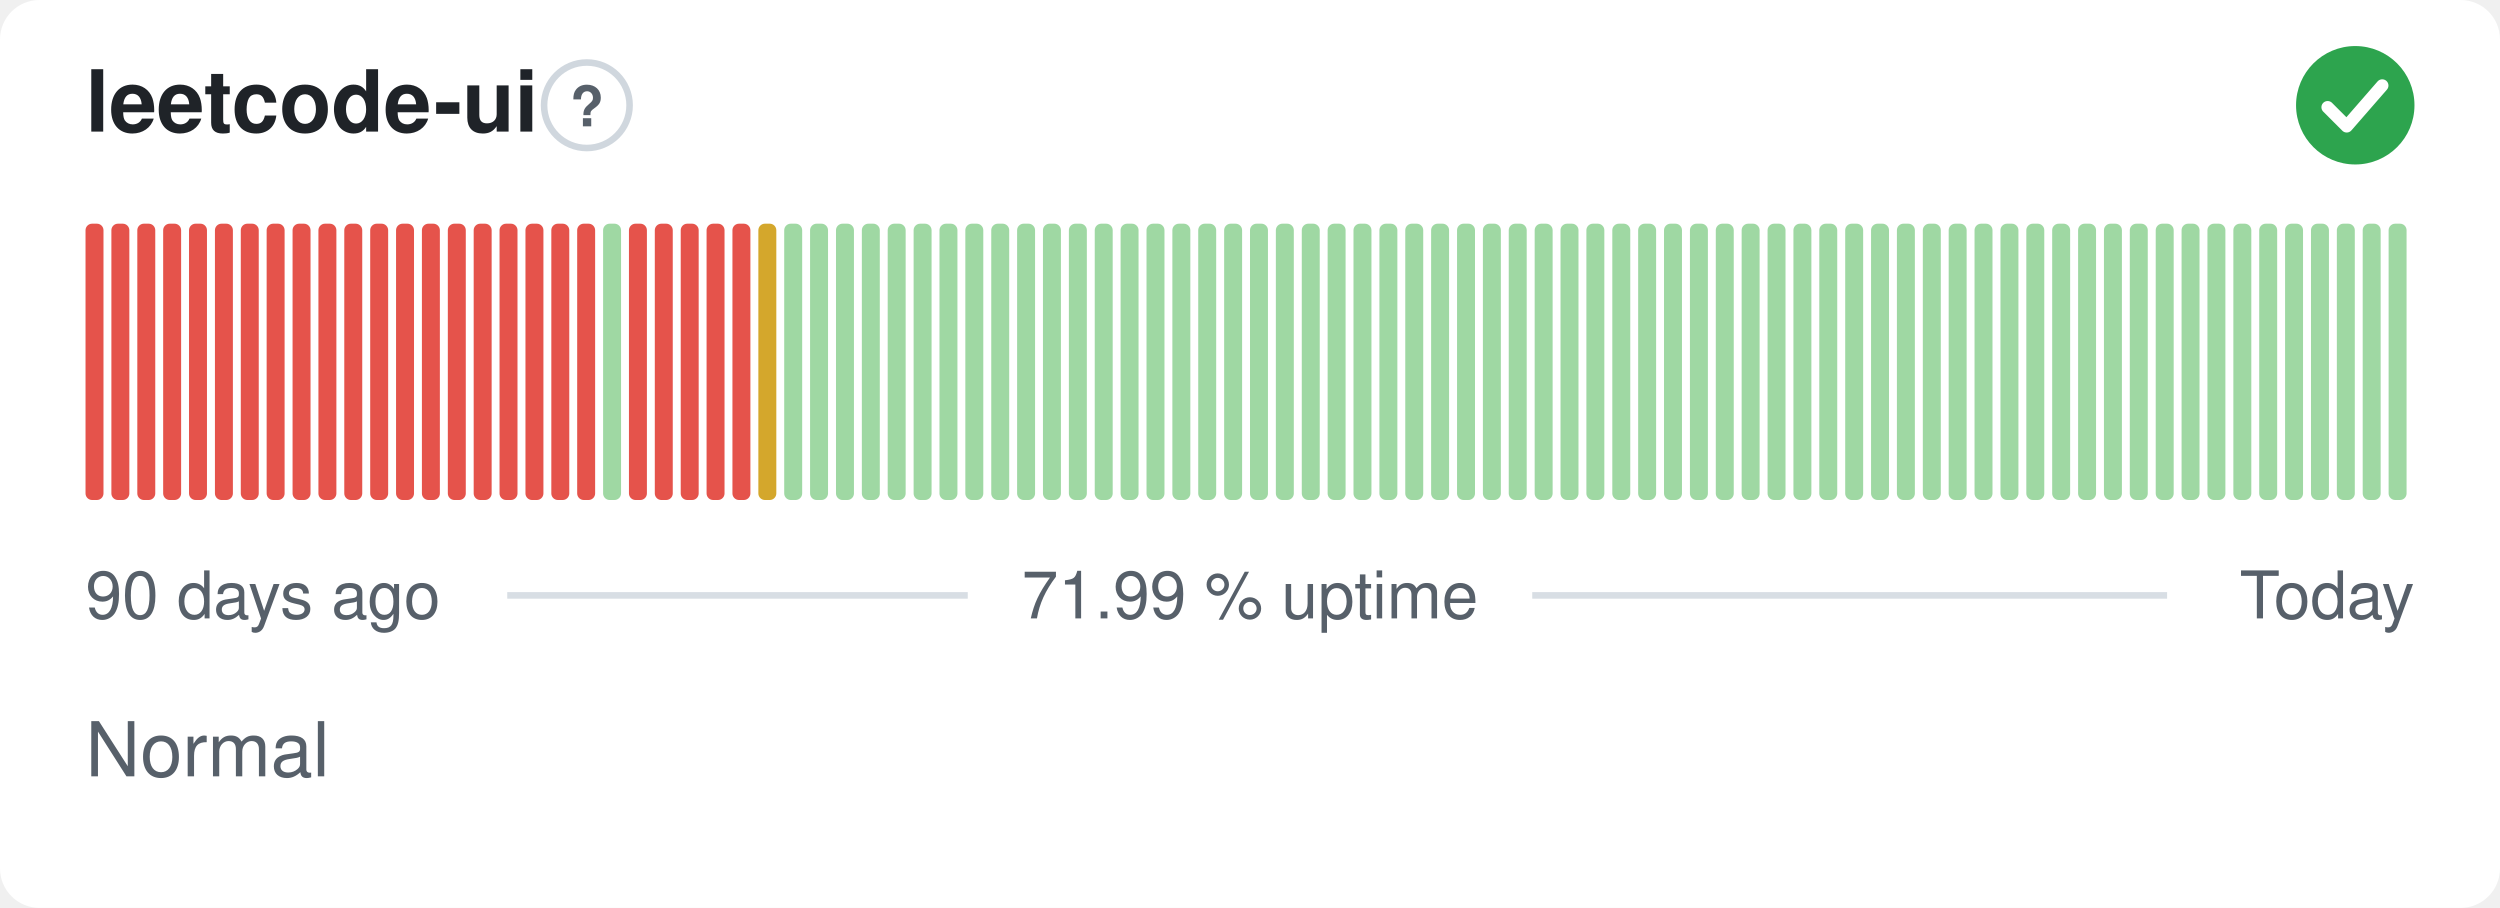
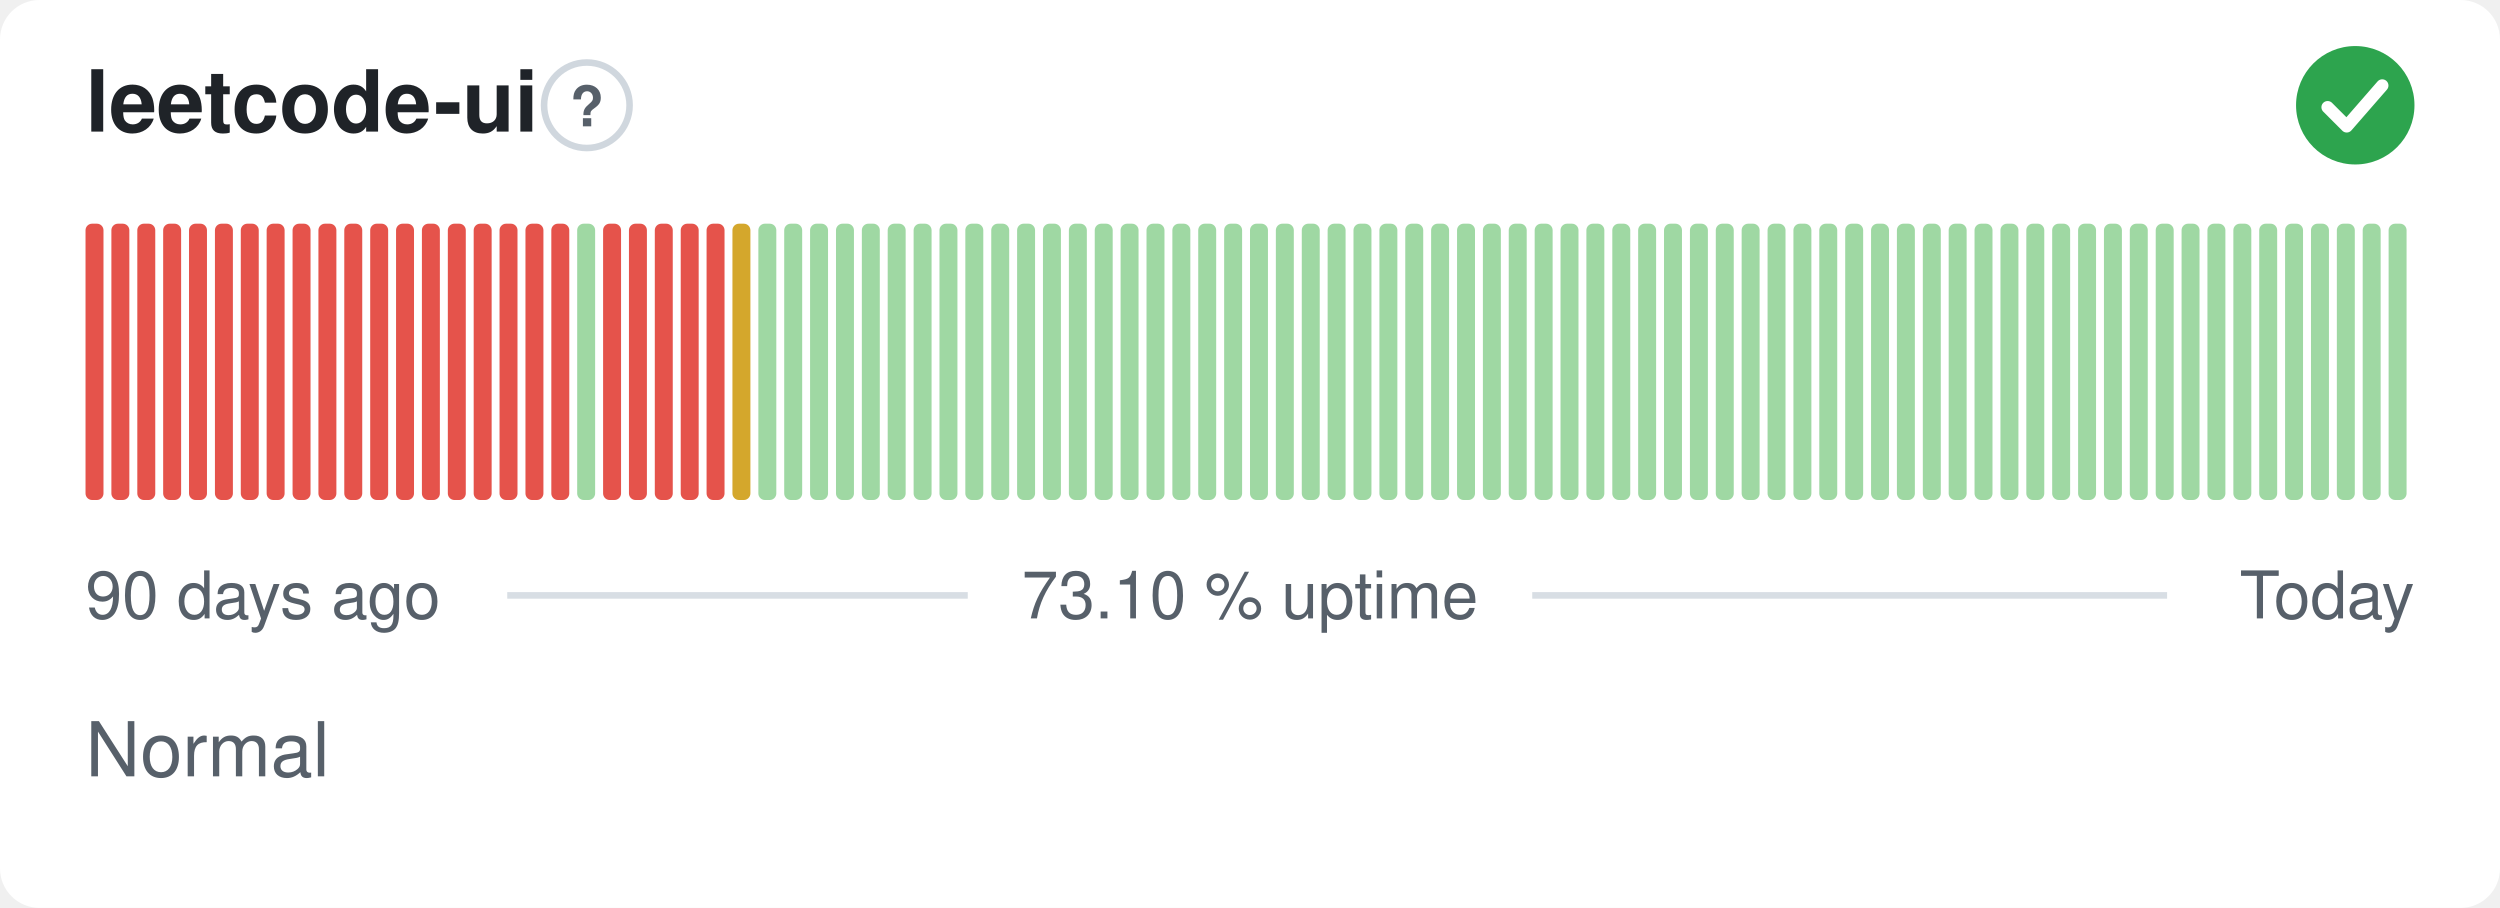
- <svg xmlns="http://www.w3.org/2000/svg" width="380" height="138" viewBox="0 0 380 138" role="img" aria-label="leetcode-ui: Normal, 71.99 % uptime over the last 90 days" font-family="-apple-system,BlinkMacSystemFont,'Segoe UI',Helvetica,Arial,sans-serif">
+ <svg xmlns="http://www.w3.org/2000/svg" width="380" height="138" viewBox="0 0 380 138" role="img" aria-label="leetcode-ui: Normal, 73.10 % uptime over the last 90 days" font-family="-apple-system,BlinkMacSystemFont,'Segoe UI',Helvetica,Arial,sans-serif">
  <style>
    @media (prefers-color-scheme: dark) {
      .bg { fill: #0d1117 }
      .title { fill: #e6edf3 }
      .muted { fill: #8b949e }
      .hint { stroke: #30363d }
      .rule { stroke: #30363d }
      .nodata { fill: #21262d }
    }
  </style>
  <rect class="bg" width="380" height="138" rx="6" fill="#ffffff" />
  <text class="title" x="13" y="20" font-size="13" font-weight="600" fill="#1f2328">leetcode-ui</text>
  <circle class="hint" cx="89.2" cy="16" r="6.5" fill="none" stroke="#d0d7de" stroke-width="1" />
  <text class="muted" x="89.2" y="19.2" text-anchor="middle" font-size="8.5" font-weight="700" fill="#57606a">?</text>
  <circle cx="358" cy="16" r="9" fill="#2da44e" />
  <path d="M353.80 16.30l2.90 2.90 5.40 -6.20" fill="none" stroke="#fff" stroke-width="1.89" stroke-linecap="round" stroke-linejoin="round" />
  <rect x="13.00" y="34.00" width="2.73" height="42.00" rx="1" fill="#e5534b" />
  <rect x="16.93" y="34.00" width="2.73" height="42.00" rx="1" fill="#e5534b" />
  <rect x="20.87" y="34.00" width="2.73" height="42.00" rx="1" fill="#e5534b" />
  <rect x="24.80" y="34.00" width="2.73" height="42.00" rx="1" fill="#e5534b" />
  <rect x="28.73" y="34.00" width="2.73" height="42.00" rx="1" fill="#e5534b" />
  <rect x="32.67" y="34.00" width="2.73" height="42.00" rx="1" fill="#e5534b" />
  <rect x="36.60" y="34.00" width="2.73" height="42.00" rx="1" fill="#e5534b" />
  <rect x="40.53" y="34.00" width="2.73" height="42.00" rx="1" fill="#e5534b" />
  <rect x="44.47" y="34.00" width="2.73" height="42.00" rx="1" fill="#e5534b" />
  <rect x="48.40" y="34.00" width="2.73" height="42.00" rx="1" fill="#e5534b" />
  <rect x="52.33" y="34.00" width="2.73" height="42.00" rx="1" fill="#e5534b" />
  <rect x="56.27" y="34.00" width="2.73" height="42.00" rx="1" fill="#e5534b" />
  <rect x="60.20" y="34.00" width="2.73" height="42.00" rx="1" fill="#e5534b" />
  <rect x="64.13" y="34.00" width="2.73" height="42.00" rx="1" fill="#e5534b" />
  <rect x="68.07" y="34.00" width="2.73" height="42.00" rx="1" fill="#e5534b" />
  <rect x="72.00" y="34.00" width="2.73" height="42.00" rx="1" fill="#e5534b" />
  <rect x="75.93" y="34.00" width="2.73" height="42.00" rx="1" fill="#e5534b" />
  <rect x="79.87" y="34.00" width="2.73" height="42.00" rx="1" fill="#e5534b" />
  <rect x="83.80" y="34.00" width="2.73" height="42.00" rx="1" fill="#e5534b" />
-   <rect x="87.73" y="34.00" width="2.73" height="42.00" rx="1" fill="#e5534b" />
-   <rect x="91.67" y="34.00" width="2.73" height="42.00" rx="1" fill="#9fd8a3" />
+   <rect x="87.73" y="34.00" width="2.73" height="42.00" rx="1" fill="#9fd8a3" />
+   <rect x="91.67" y="34.00" width="2.73" height="42.00" rx="1" fill="#e5534b" />
  <rect x="95.60" y="34.00" width="2.73" height="42.00" rx="1" fill="#e5534b" />
  <rect x="99.53" y="34.00" width="2.73" height="42.00" rx="1" fill="#e5534b" />
  <rect x="103.47" y="34.00" width="2.73" height="42.00" rx="1" fill="#e5534b" />
  <rect x="107.40" y="34.00" width="2.73" height="42.00" rx="1" fill="#e5534b" />
-   <rect x="111.33" y="34.00" width="2.73" height="42.00" rx="1" fill="#e5534b" />
-   <rect x="115.27" y="34.00" width="2.73" height="42.00" rx="1" fill="#d4a72c" />
+   <rect x="111.33" y="34.00" width="2.73" height="42.00" rx="1" fill="#d4a72c" />
+   <rect x="115.27" y="34.00" width="2.73" height="42.00" rx="1" fill="#9fd8a3" />
  <rect x="119.20" y="34.00" width="2.73" height="42.00" rx="1" fill="#9fd8a3" />
  <rect x="123.13" y="34.00" width="2.73" height="42.00" rx="1" fill="#9fd8a3" />
  <rect x="127.07" y="34.00" width="2.73" height="42.00" rx="1" fill="#9fd8a3" />
  <rect x="131.00" y="34.00" width="2.73" height="42.00" rx="1" fill="#9fd8a3" />
  <rect x="134.93" y="34.00" width="2.73" height="42.00" rx="1" fill="#9fd8a3" />
  <rect x="138.87" y="34.00" width="2.73" height="42.00" rx="1" fill="#9fd8a3" />
  <rect x="142.80" y="34.00" width="2.73" height="42.00" rx="1" fill="#9fd8a3" />
  <rect x="146.73" y="34.00" width="2.73" height="42.00" rx="1" fill="#9fd8a3" />
  <rect x="150.67" y="34.00" width="2.73" height="42.00" rx="1" fill="#9fd8a3" />
  <rect x="154.60" y="34.00" width="2.73" height="42.00" rx="1" fill="#9fd8a3" />
  <rect x="158.53" y="34.00" width="2.73" height="42.00" rx="1" fill="#9fd8a3" />
  <rect x="162.47" y="34.00" width="2.73" height="42.00" rx="1" fill="#9fd8a3" />
  <rect x="166.40" y="34.00" width="2.73" height="42.00" rx="1" fill="#9fd8a3" />
  <rect x="170.33" y="34.00" width="2.73" height="42.00" rx="1" fill="#9fd8a3" />
  <rect x="174.27" y="34.00" width="2.73" height="42.00" rx="1" fill="#9fd8a3" />
  <rect x="178.20" y="34.00" width="2.73" height="42.00" rx="1" fill="#9fd8a3" />
  <rect x="182.13" y="34.00" width="2.73" height="42.00" rx="1" fill="#9fd8a3" />
  <rect x="186.07" y="34.00" width="2.73" height="42.00" rx="1" fill="#9fd8a3" />
  <rect x="190.00" y="34.00" width="2.73" height="42.00" rx="1" fill="#9fd8a3" />
  <rect x="193.93" y="34.00" width="2.73" height="42.00" rx="1" fill="#9fd8a3" />
  <rect x="197.87" y="34.00" width="2.73" height="42.00" rx="1" fill="#9fd8a3" />
  <rect x="201.80" y="34.00" width="2.73" height="42.00" rx="1" fill="#9fd8a3" />
  <rect x="205.73" y="34.00" width="2.73" height="42.00" rx="1" fill="#9fd8a3" />
  <rect x="209.67" y="34.00" width="2.73" height="42.00" rx="1" fill="#9fd8a3" />
  <rect x="213.60" y="34.00" width="2.73" height="42.00" rx="1" fill="#9fd8a3" />
  <rect x="217.53" y="34.00" width="2.73" height="42.00" rx="1" fill="#9fd8a3" />
  <rect x="221.47" y="34.00" width="2.73" height="42.00" rx="1" fill="#9fd8a3" />
  <rect x="225.40" y="34.00" width="2.73" height="42.00" rx="1" fill="#9fd8a3" />
  <rect x="229.33" y="34.00" width="2.73" height="42.00" rx="1" fill="#9fd8a3" />
  <rect x="233.27" y="34.00" width="2.73" height="42.00" rx="1" fill="#9fd8a3" />
  <rect x="237.20" y="34.00" width="2.73" height="42.00" rx="1" fill="#9fd8a3" />
  <rect x="241.13" y="34.00" width="2.73" height="42.00" rx="1" fill="#9fd8a3" />
  <rect x="245.07" y="34.00" width="2.73" height="42.00" rx="1" fill="#9fd8a3" />
  <rect x="249.00" y="34.00" width="2.73" height="42.00" rx="1" fill="#9fd8a3" />
  <rect x="252.93" y="34.00" width="2.73" height="42.00" rx="1" fill="#9fd8a3" />
  <rect x="256.87" y="34.00" width="2.73" height="42.00" rx="1" fill="#9fd8a3" />
  <rect x="260.80" y="34.00" width="2.73" height="42.00" rx="1" fill="#9fd8a3" />
  <rect x="264.73" y="34.00" width="2.73" height="42.00" rx="1" fill="#9fd8a3" />
  <rect x="268.67" y="34.00" width="2.73" height="42.00" rx="1" fill="#9fd8a3" />
  <rect x="272.60" y="34.00" width="2.73" height="42.00" rx="1" fill="#9fd8a3" />
  <rect x="276.53" y="34.00" width="2.73" height="42.00" rx="1" fill="#9fd8a3" />
  <rect x="280.47" y="34.00" width="2.73" height="42.00" rx="1" fill="#9fd8a3" />
  <rect x="284.40" y="34.00" width="2.73" height="42.00" rx="1" fill="#9fd8a3" />
  <rect x="288.33" y="34.00" width="2.73" height="42.00" rx="1" fill="#9fd8a3" />
  <rect x="292.27" y="34.00" width="2.73" height="42.00" rx="1" fill="#9fd8a3" />
  <rect x="296.20" y="34.00" width="2.73" height="42.00" rx="1" fill="#9fd8a3" />
  <rect x="300.13" y="34.00" width="2.73" height="42.00" rx="1" fill="#9fd8a3" />
  <rect x="304.07" y="34.00" width="2.73" height="42.00" rx="1" fill="#9fd8a3" />
  <rect x="308.00" y="34.00" width="2.73" height="42.00" rx="1" fill="#9fd8a3" />
  <rect x="311.93" y="34.00" width="2.73" height="42.00" rx="1" fill="#9fd8a3" />
  <rect x="315.87" y="34.00" width="2.73" height="42.00" rx="1" fill="#9fd8a3" />
  <rect x="319.80" y="34.00" width="2.73" height="42.00" rx="1" fill="#9fd8a3" />
  <rect x="323.73" y="34.00" width="2.73" height="42.00" rx="1" fill="#9fd8a3" />
  <rect x="327.67" y="34.00" width="2.73" height="42.00" rx="1" fill="#9fd8a3" />
  <rect x="331.60" y="34.00" width="2.73" height="42.00" rx="1" fill="#9fd8a3" />
  <rect x="335.53" y="34.00" width="2.73" height="42.00" rx="1" fill="#9fd8a3" />
  <rect x="339.47" y="34.00" width="2.73" height="42.00" rx="1" fill="#9fd8a3" />
  <rect x="343.40" y="34.00" width="2.73" height="42.00" rx="1" fill="#9fd8a3" />
  <rect x="347.33" y="34.00" width="2.73" height="42.00" rx="1" fill="#9fd8a3" />
  <rect x="351.27" y="34.00" width="2.73" height="42.00" rx="1" fill="#9fd8a3" />
  <rect x="355.20" y="34.00" width="2.73" height="42.00" rx="1" fill="#9fd8a3" />
  <rect x="359.13" y="34.00" width="2.73" height="42.00" rx="1" fill="#9fd8a3" />
  <rect x="363.07" y="34.00" width="2.73" height="42.00" rx="1" fill="#9fd8a3" />
  <text class="muted" x="13" y="94" font-size="10" fill="#57606a">90 days ago</text>
-   <text class="muted" x="190" y="94" text-anchor="middle" font-size="10" fill="#57606a">71.99 % uptime</text>
+   <text class="muted" x="190" y="94" text-anchor="middle" font-size="10" fill="#57606a">73.10 % uptime</text>
  <text class="muted" x="367" y="94" text-anchor="end" font-size="10" fill="#57606a">Today</text>
  <line class="rule" x1="77.1" y1="90.5" x2="147.1" y2="90.5" stroke="#d8dee4" stroke-width="1" />
  <line class="rule" x1="232.9" y1="90.5" x2="329.4" y2="90.5" stroke="#d8dee4" stroke-width="1" />
  <text class="muted" x="13" y="118" font-size="11.5" fill="#57606a">Normal</text>
</svg>
